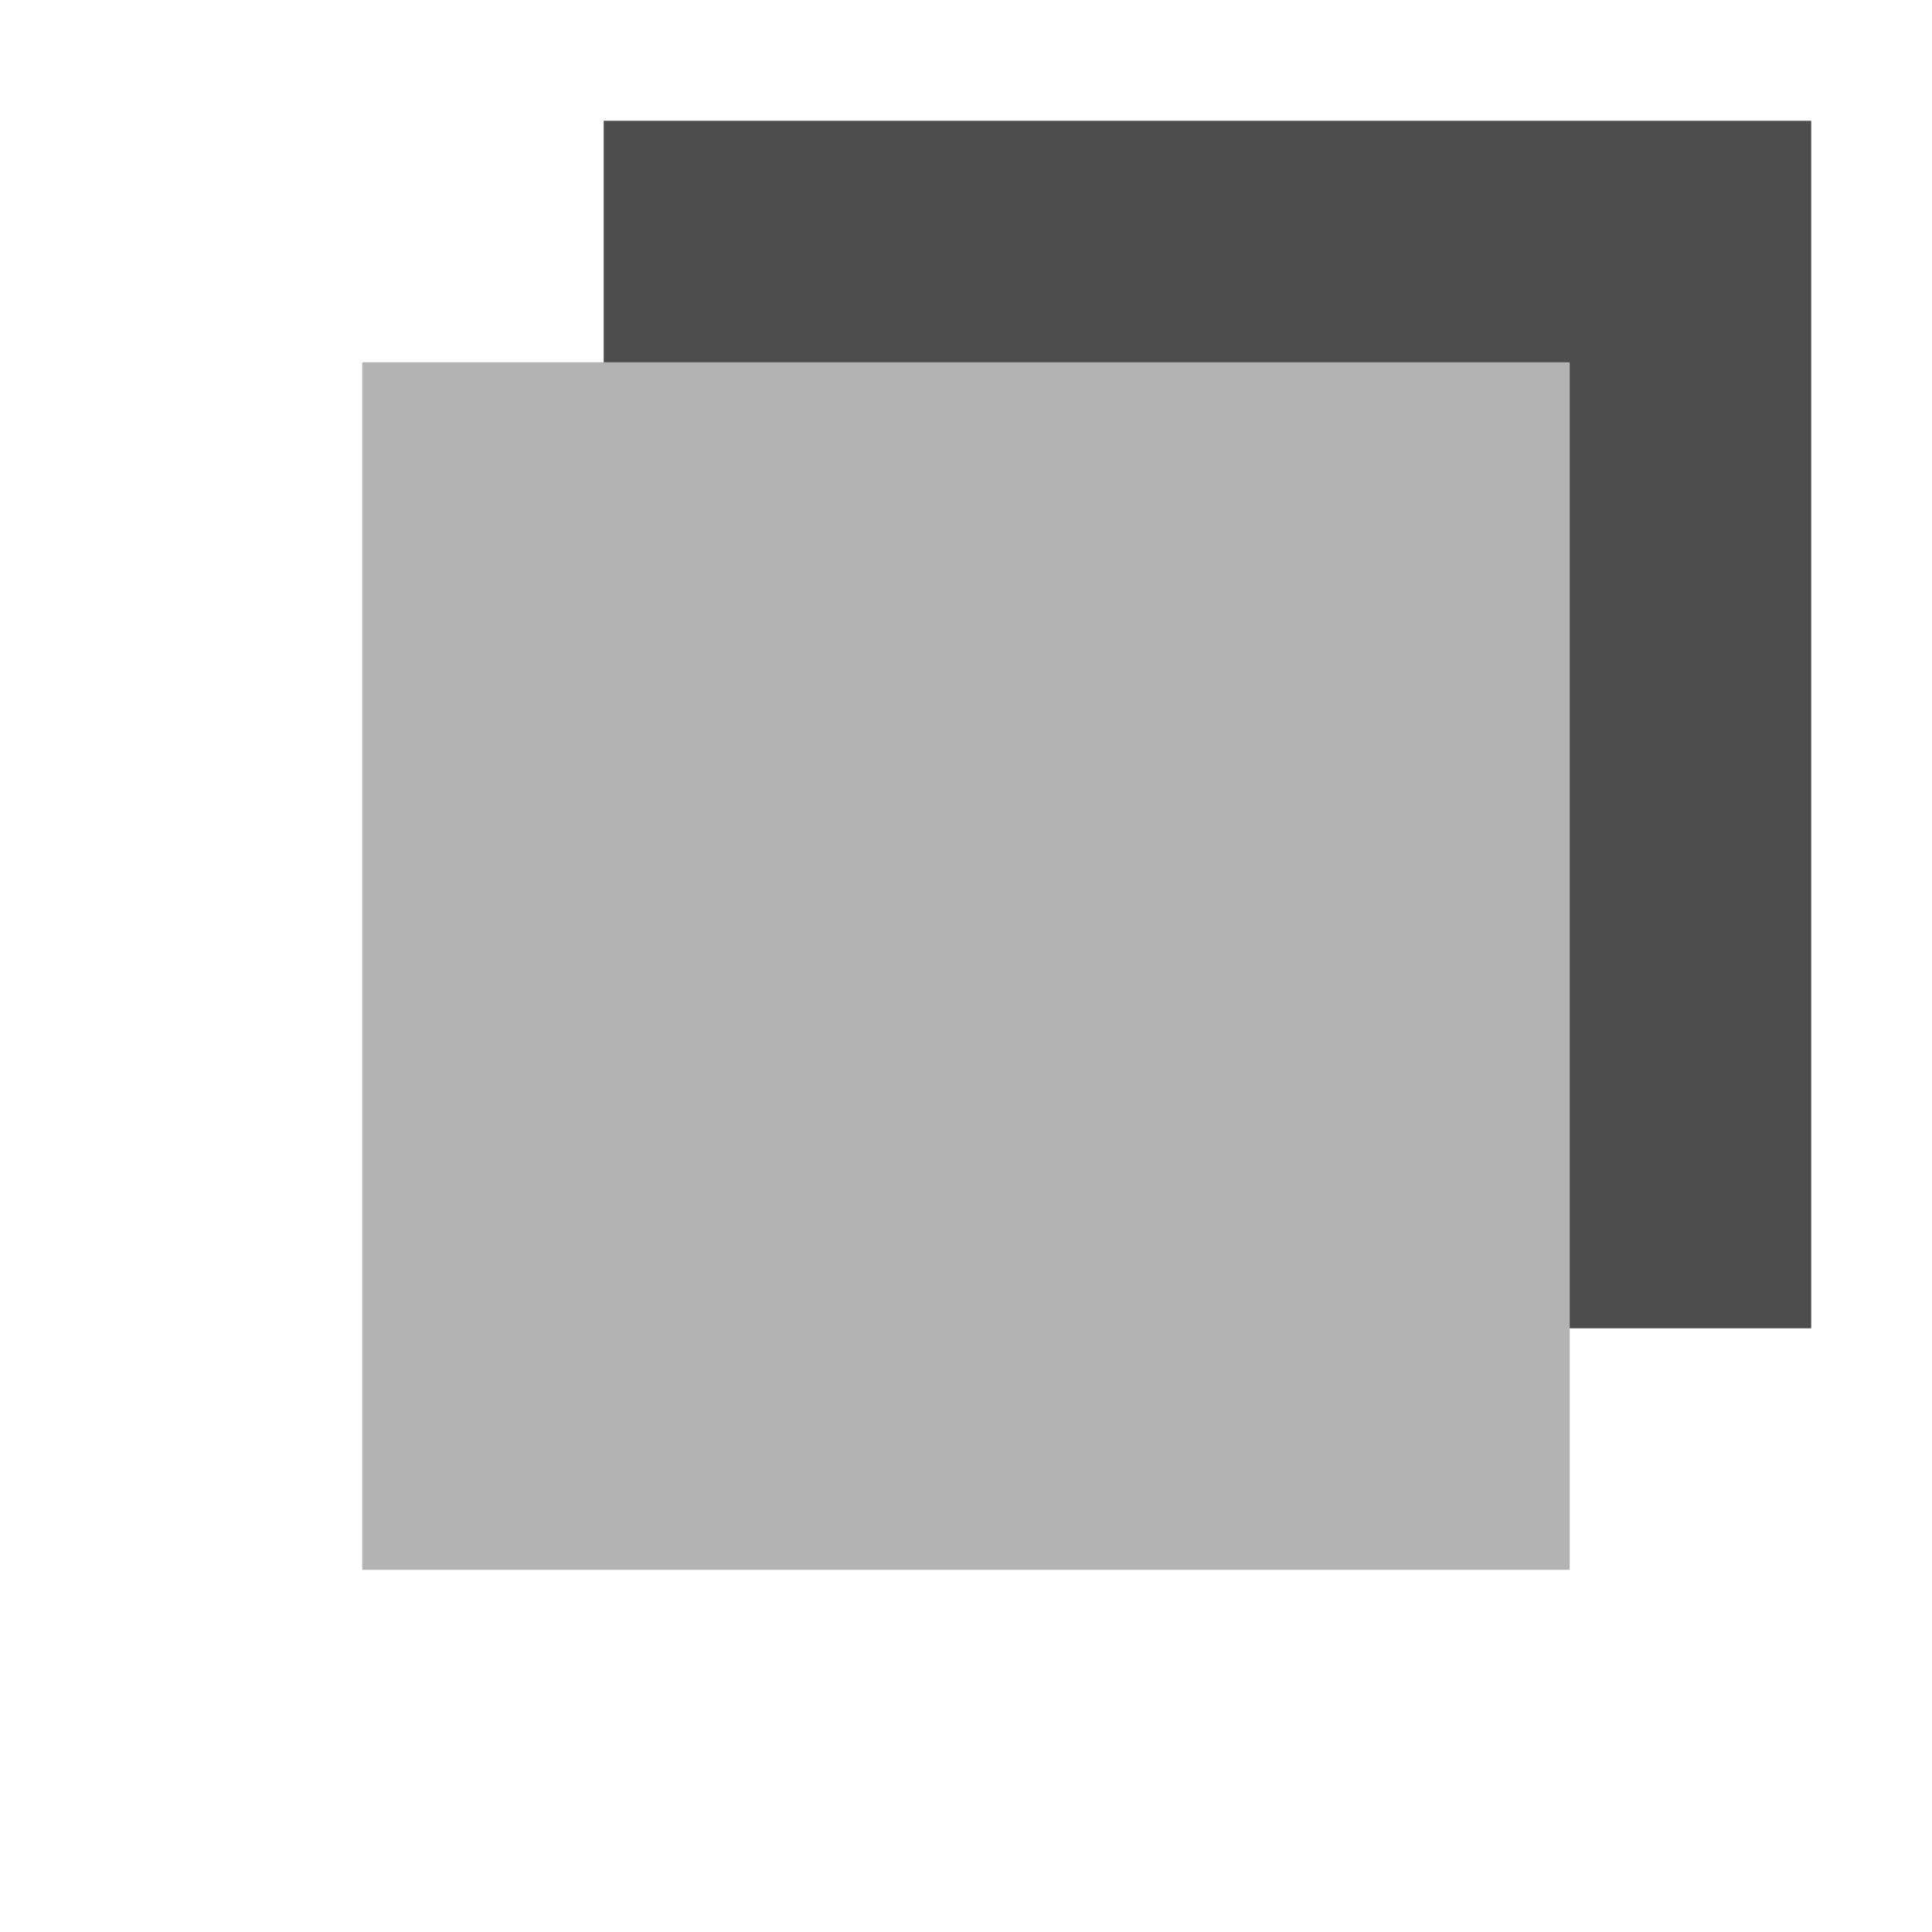
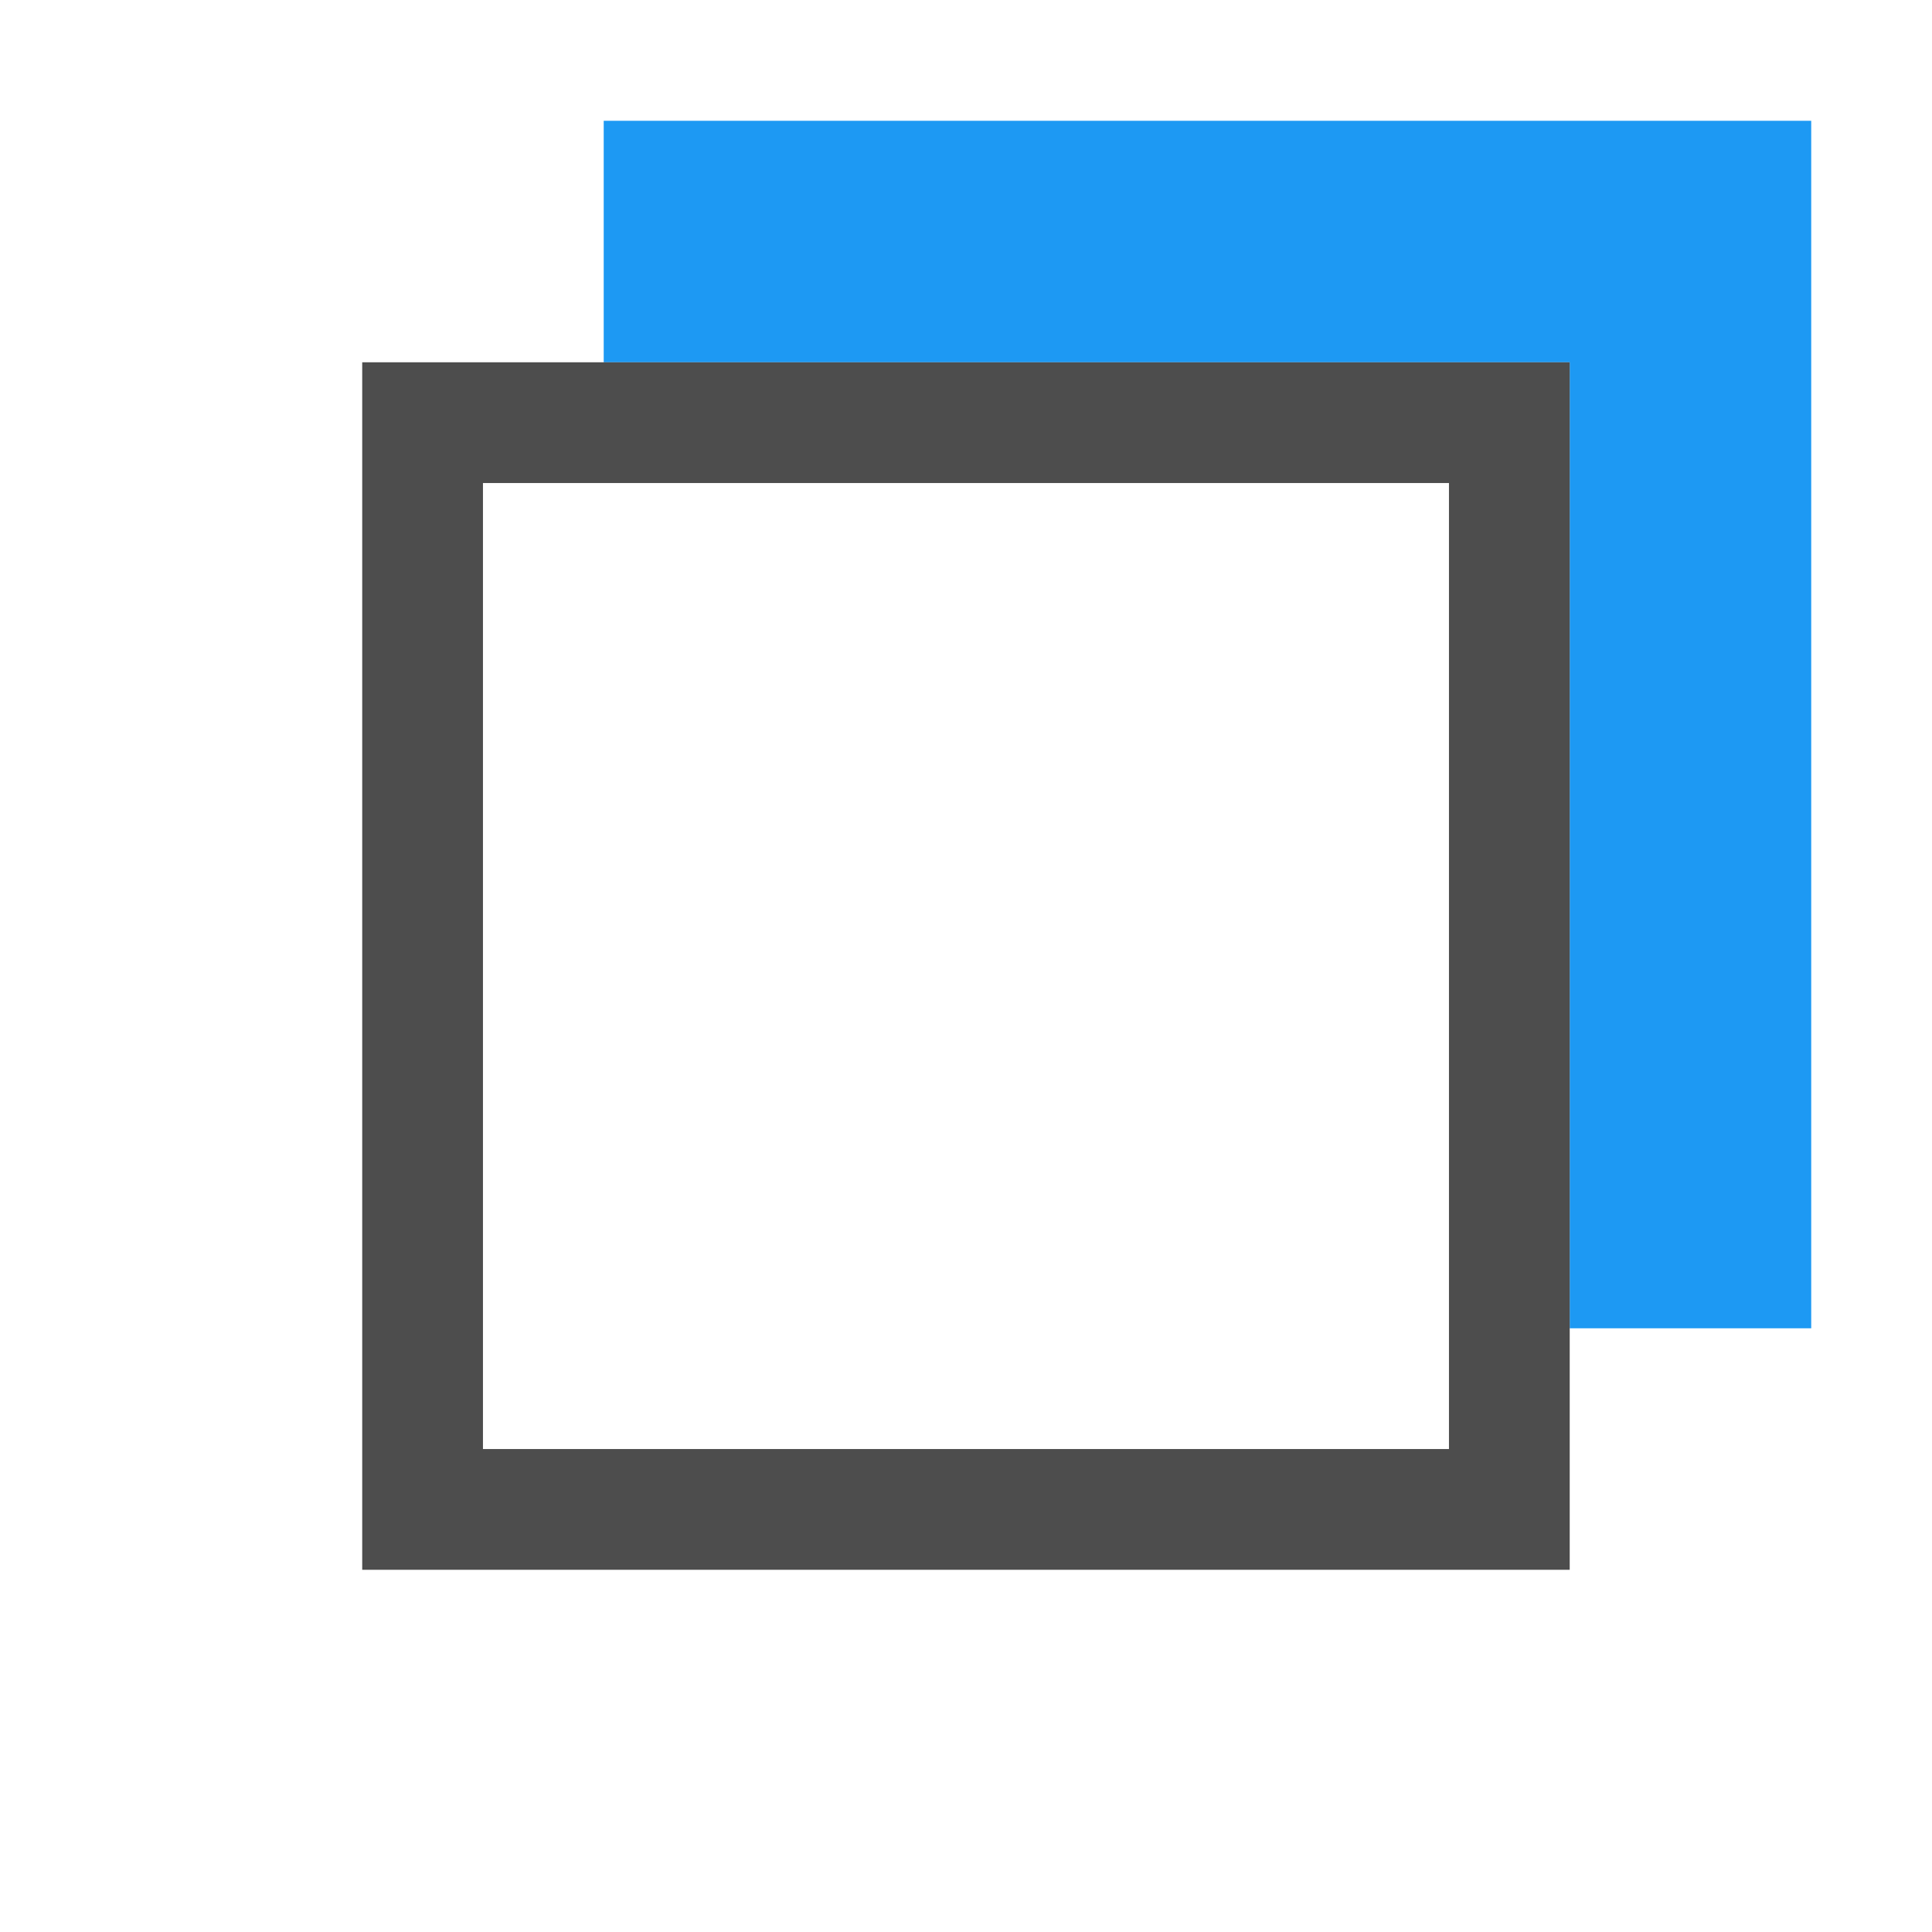
<svg xmlns="http://www.w3.org/2000/svg" width="16" height="16" id="svg3049" version="1.1">
  <defs id="defs3051" />
  <g id="layer1" transform="translate(-421.7143,-531.7907)">
-     <rect style="color:#000000;fill:#4d4d4d;fill-opacity:1;fill-rule:nonzero;stroke:none;stroke-width:2;marker:none;visibility:visible;display:inline;overflow:visible;enable-background:accumulate" id="rect4063-3" width="10" height="10" x="426.714" y="532.791" />
-     <rect style="color:#000000;fill:#b3b3b3;fill-opacity:1;fill-rule:nonzero;stroke:none;stroke-width:2;marker:none;visibility:visible;display:inline;overflow:visible;enable-background:accumulate" id="rect4063" width="10" height="10" x="424.714" y="534.791" />
+     <path style="color:#000000;display:inline;overflow:visible;visibility:visible;fill:#1d99f3;fill-opacity:1;fill-rule:nonzero;stroke:none;stroke-width:2;marker:none;enable-background:accumulate" d="m 436.714,532.791 -10,0 0,2 8,0 0,8 2,0 0,-10 z" id="rect4063-3" />
+     <path style="color:#000000;display:inline;overflow:visible;visibility:visible;fill:#4d4d4d;fill-opacity:1;fill-rule:nonzero;stroke:none;stroke-width:2;marker:none;enable-background:accumulate" d="m 424.714,534.791 0,10 10,0 0,-10 -10,0 z m 1,1 8,0 0,8 -8,0 0,-8 z" id="rect4063" />
  </g>
</svg>
